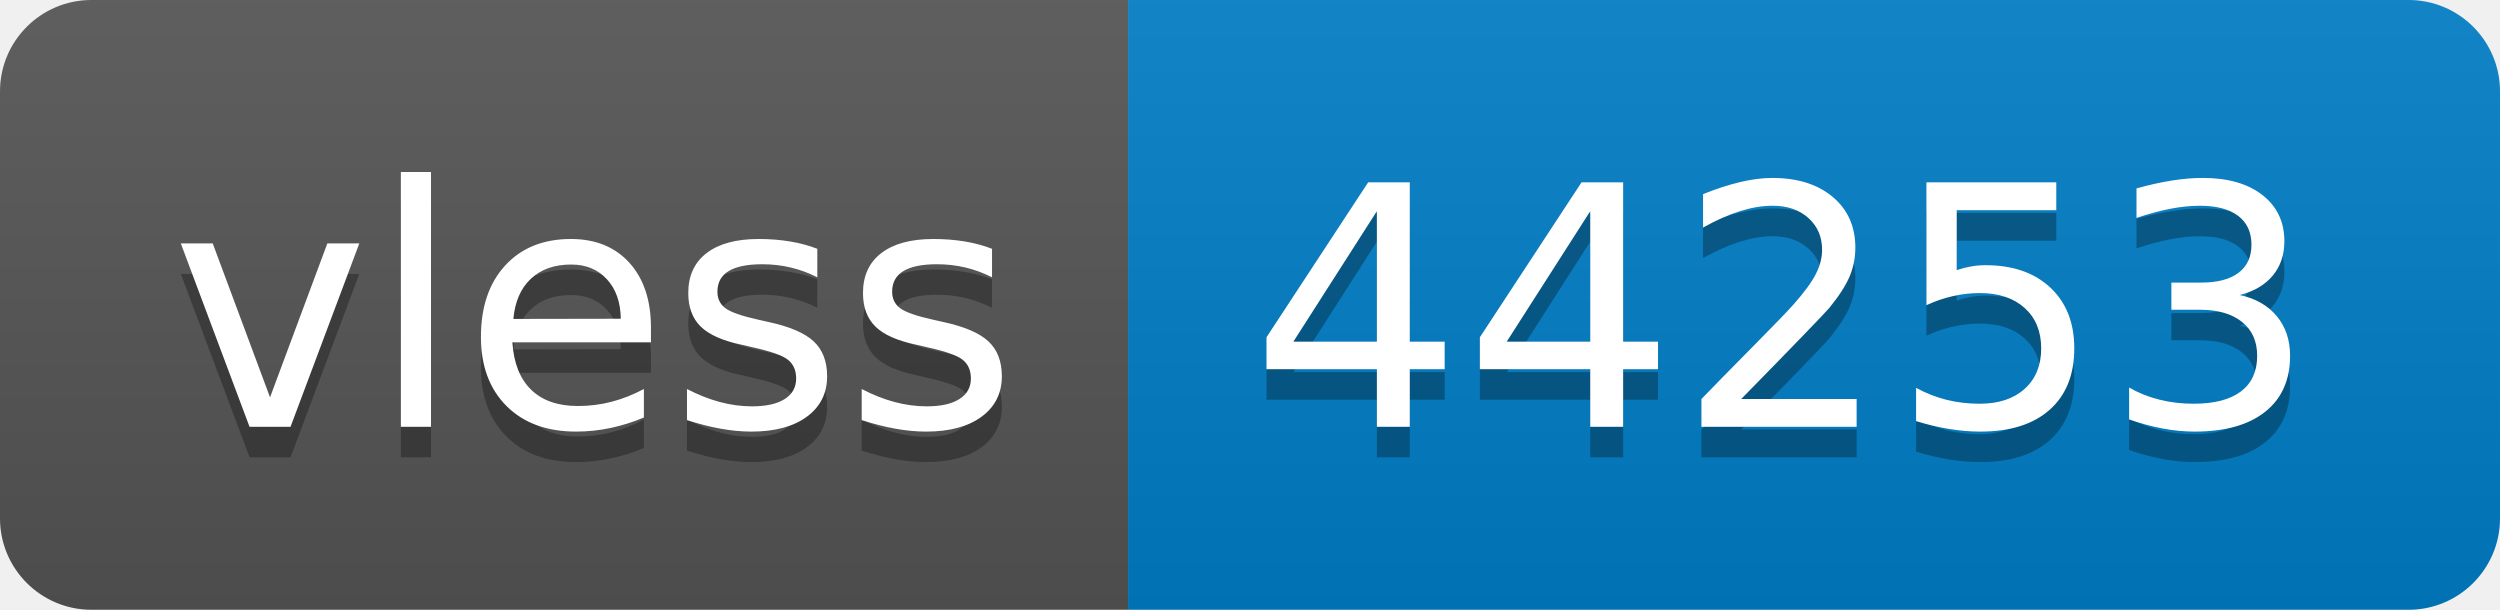
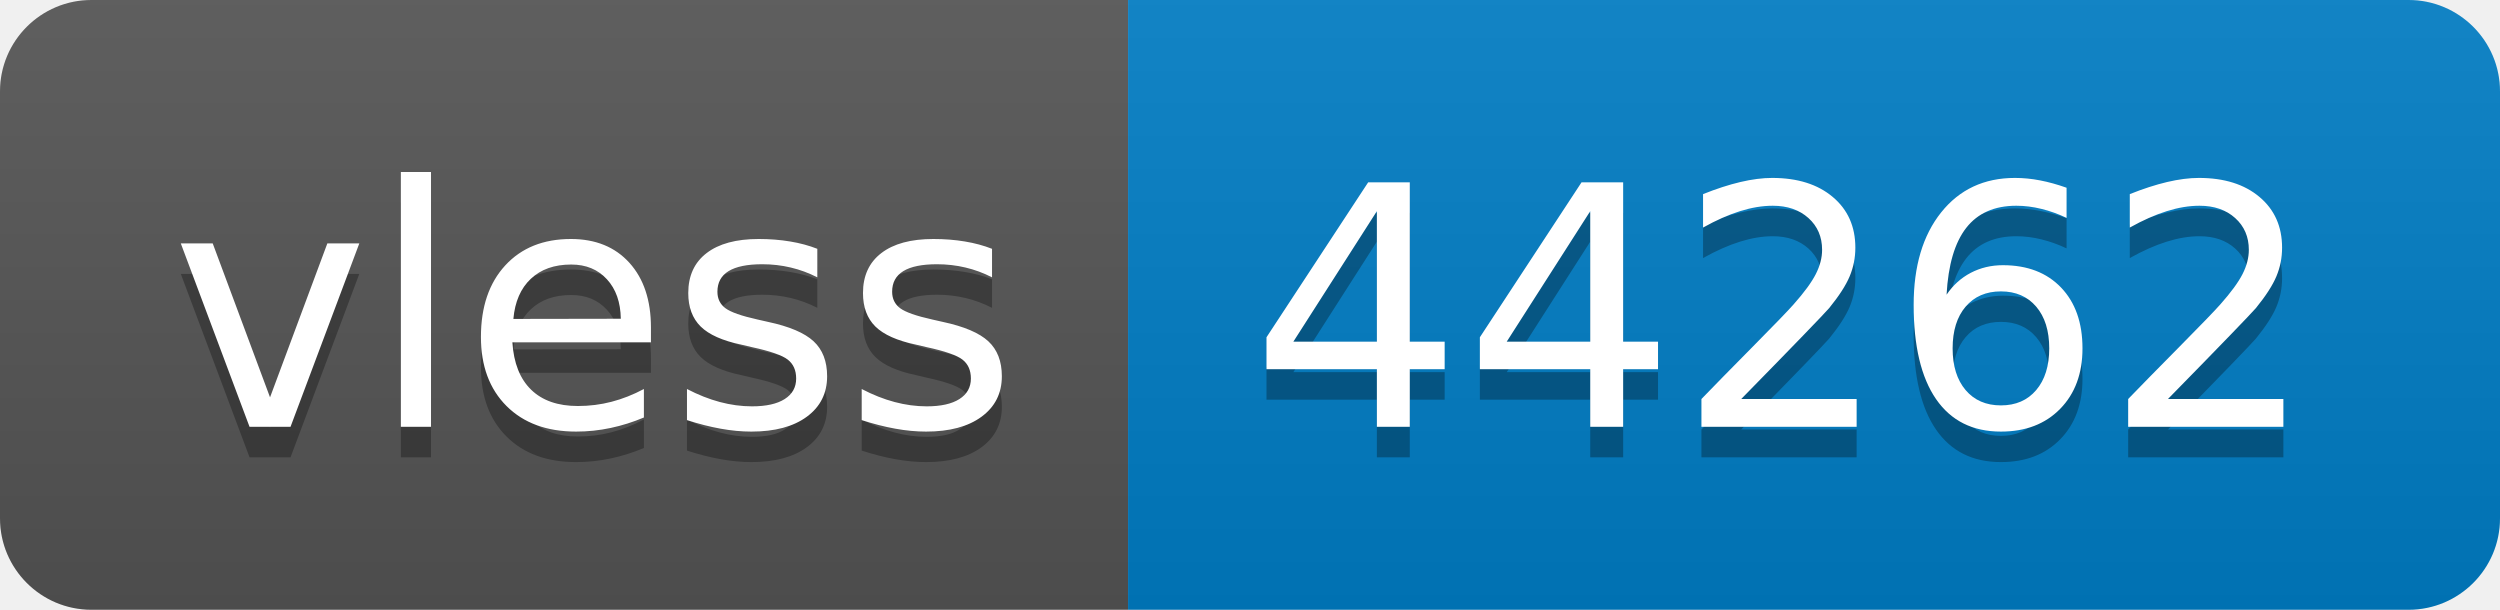
- <svg xmlns="http://www.w3.org/2000/svg" width="82" height="20" role="img" aria-label="vless: 44253">
+ <svg xmlns="http://www.w3.org/2000/svg" width="82" height="20" role="img" aria-label="vless: 44262">
  <linearGradient id="s" x2="0" y2="100%">
    <stop offset="0" stop-color="#bbb" stop-opacity=".1" />
    <stop offset="1" stop-opacity=".1" />
  </linearGradient>
  <clipPath id="r">
    <rect width="82" height="20" rx="3" fill="#fff" />
  </clipPath>
  <g clip-path="url(#r)">
    <rect width="37" height="20" fill="#555" />
    <rect x="37" width="45" height="20" fill="#007ec6" />
    <rect width="82" height="20" fill="url(#s)" />
  </g>
  <g fill="#fff" text-anchor="middle" font-family="Verdana,Geneva,DejaVu Sans,sans-serif" text-rendering="geometricPrecision" font-size="110">
    <text aria-hidden="true" x="195" y="150" fill="#010101" fill-opacity=".3" transform="scale(.1)" textLength="270">vless</text>
    <text x="195" y="140" transform="scale(.1)" fill="#fff" textLength="270">vless</text>
-     <text aria-hidden="true" x="585" y="150" fill="#010101" fill-opacity=".3" transform="scale(.1)" textLength="350">44253</text>
-     <text x="585" y="140" transform="scale(.1)" fill="#fff" textLength="350">44253</text>
+     <text aria-hidden="true" x="585" y="150" fill="#010101" fill-opacity=".3" transform="scale(.1)" textLength="350">44262</text>
+     <text x="585" y="140" transform="scale(.1)" fill="#fff" textLength="350">44262</text>
  </g>
</svg>
